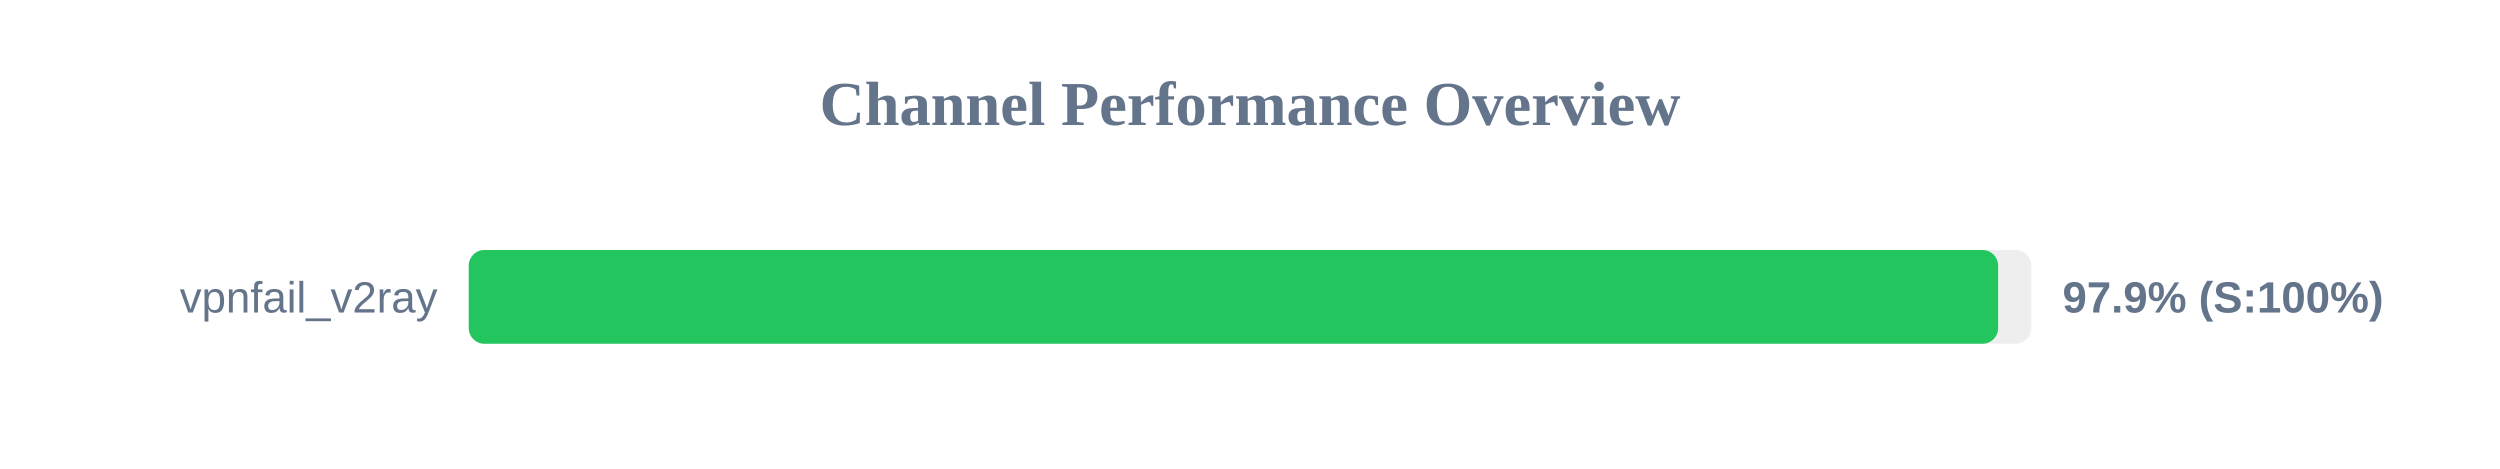
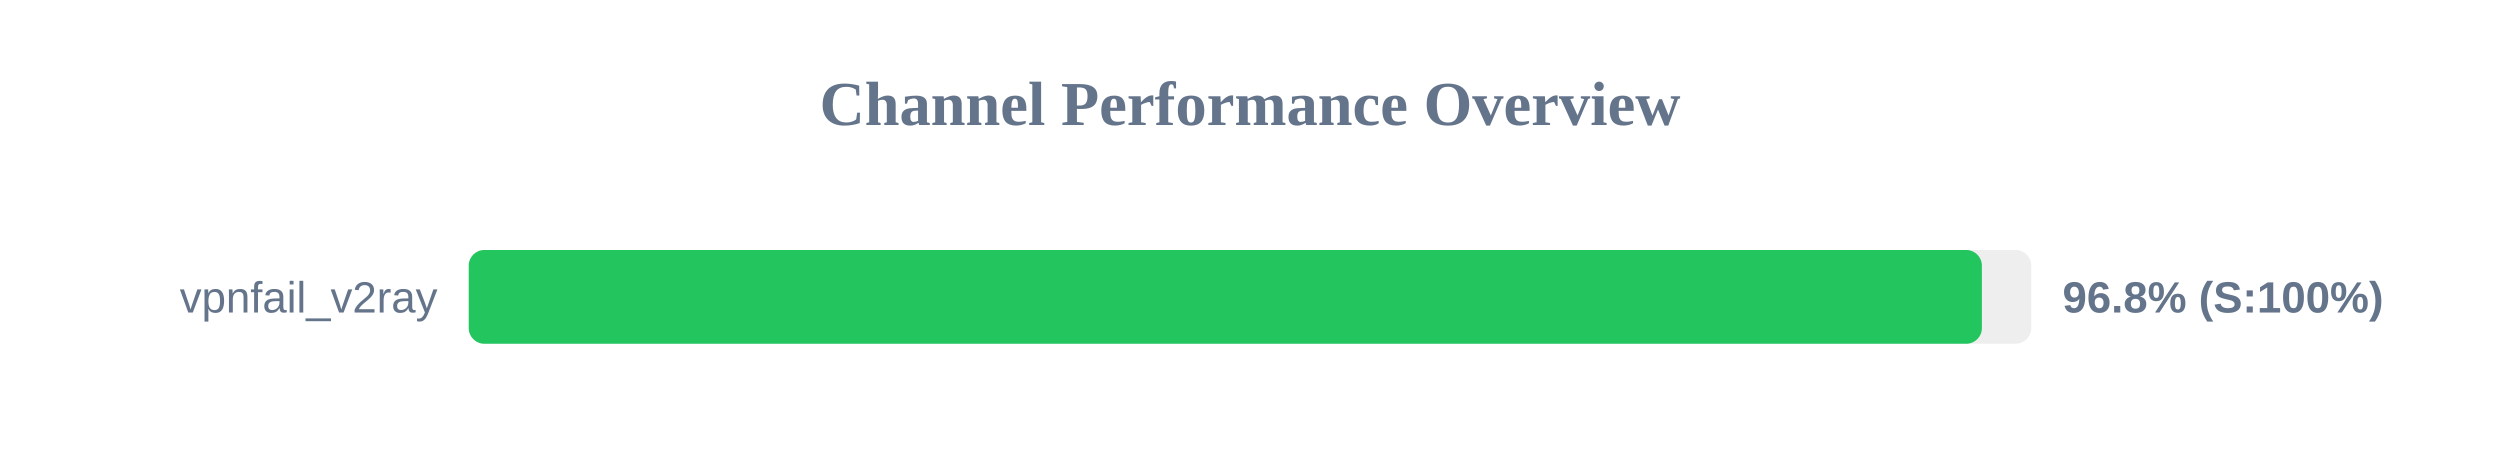
<svg xmlns="http://www.w3.org/2000/svg" width="800" height="150" version="1.1">
  <style>
        .row { font: 14px Arial; fill: #64748b; }
        .score { font: bold 14px Arial; fill: #64748b; }
    </style>
  <text x="400" y="40" text-anchor="middle" font-size="20px" font-weight="bold" fill="#64748b">Channel Performance Overview</text>
  <rect x="150" y="80" width="500" height="30" fill="#eee" rx="5" />
-   <rect x="150" y="80" width="489.4" height="30" fill="#22c55e" rx="5" />
+   <rect x="150" y="80" width="484.2" height="30" fill="#22c55e" rx="5" />
  <text x="140" y="100" text-anchor="end" class="row">vpnfail_v2ray</text>
-   <text x="660" y="100" text-anchor="start" class="score">97.9% (S:100%)</text>
+   <text x="660" y="100" text-anchor="start" class="score">96.8% (S:100%)</text>
</svg>
